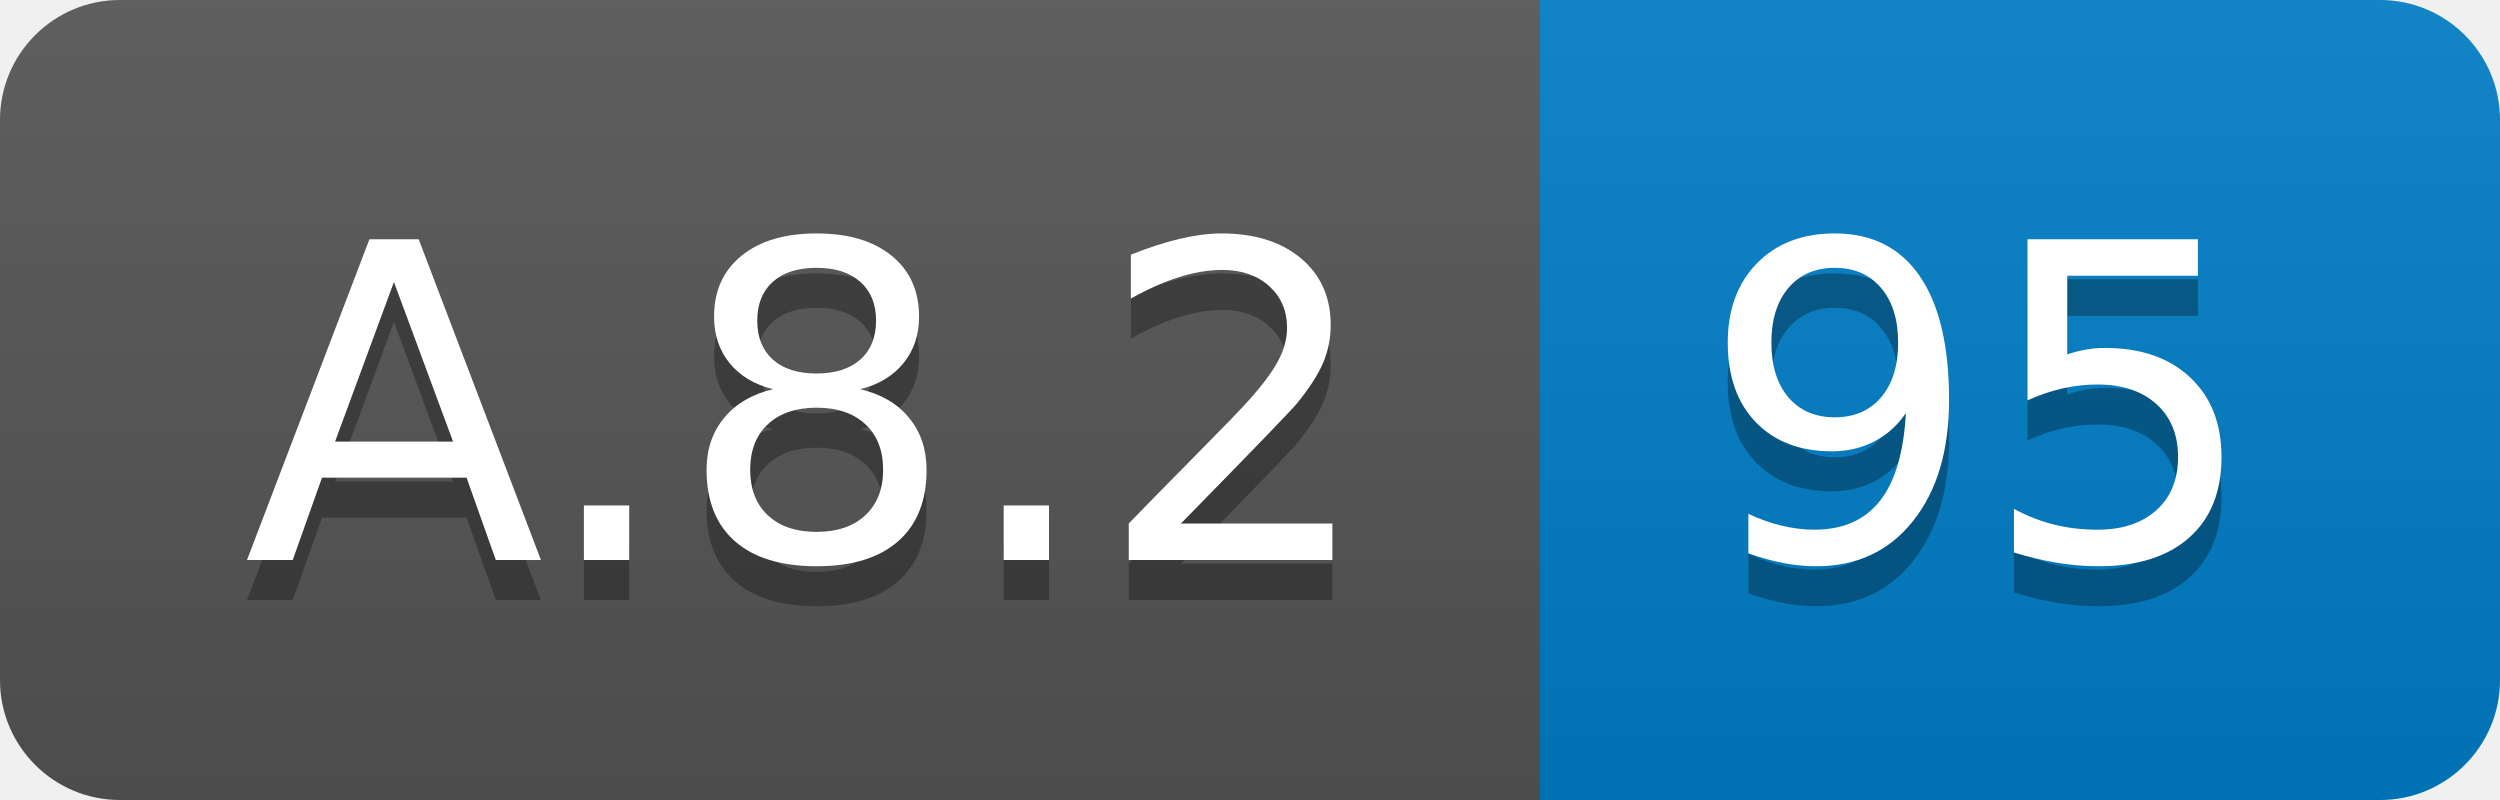
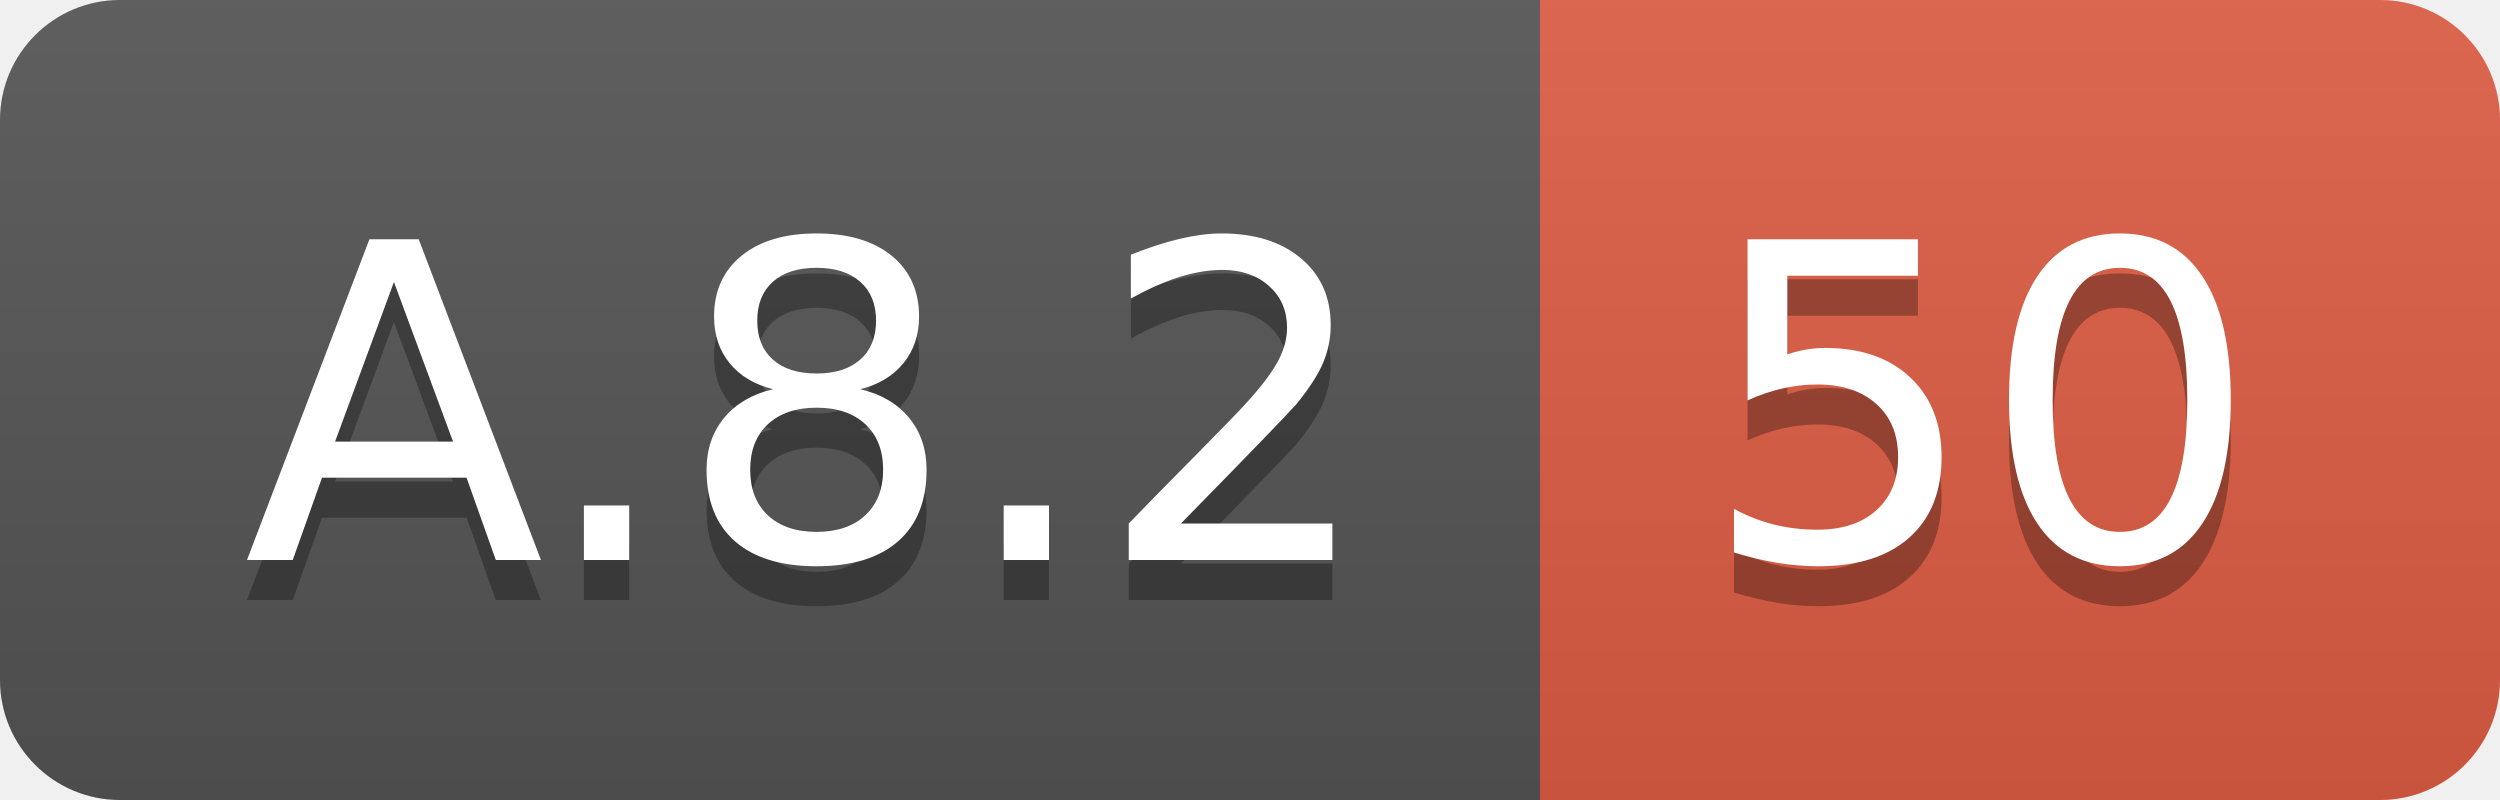
<svg xmlns="http://www.w3.org/2000/svg" width="62.5" height="20">
  <linearGradient id="smooth" x2="0" y2="100%">
    <stop offset="0" stop-color="#bbb" stop-opacity=".1" />
    <stop offset="1" stop-opacity=".1" />
  </linearGradient>
  <clipPath id="round">
    <rect width="62.5" height="20" rx="3" fill="#fff" />
  </clipPath>
  <g clip-path="url(#round)">
    <rect width="38.5" height="20" fill="#555" />
-     <rect x="38.5" width="24.0" height="20" fill="#007ec6" />
+     <rect x="38.5" width="24.0" height="20" fill="#e05d44" />
    <rect width="62.5" height="20" fill="url(#smooth)" />
  </g>
  <g fill="#fff" text-anchor="middle" font-family="DejaVu Sans,Verdana,Geneva,sans-serif" font-size="110">
    <text x="202.5" y="150" fill="#010101" fill-opacity=".3" transform="scale(0.1)" textLength="285.0" lengthAdjust="spacing">A.8.2</text>
    <text x="202.5" y="140" transform="scale(0.1)" textLength="285.0" lengthAdjust="spacing">A.8.2</text>
-     <text x="495.0" y="150" fill="#010101" fill-opacity=".3" transform="scale(0.1)" textLength="140.0" lengthAdjust="spacing">95</text>
-     <text x="495.0" y="140" transform="scale(0.1)" textLength="140.0" lengthAdjust="spacing">95</text>
+     <text x="495.0" y="150" fill="#010101" fill-opacity=".3" transform="scale(0.1)" textLength="140.0" lengthAdjust="spacing">50</text>
+     <text x="495.0" y="140" transform="scale(0.1)" textLength="140.0" lengthAdjust="spacing">50</text>
  </g>
</svg>
